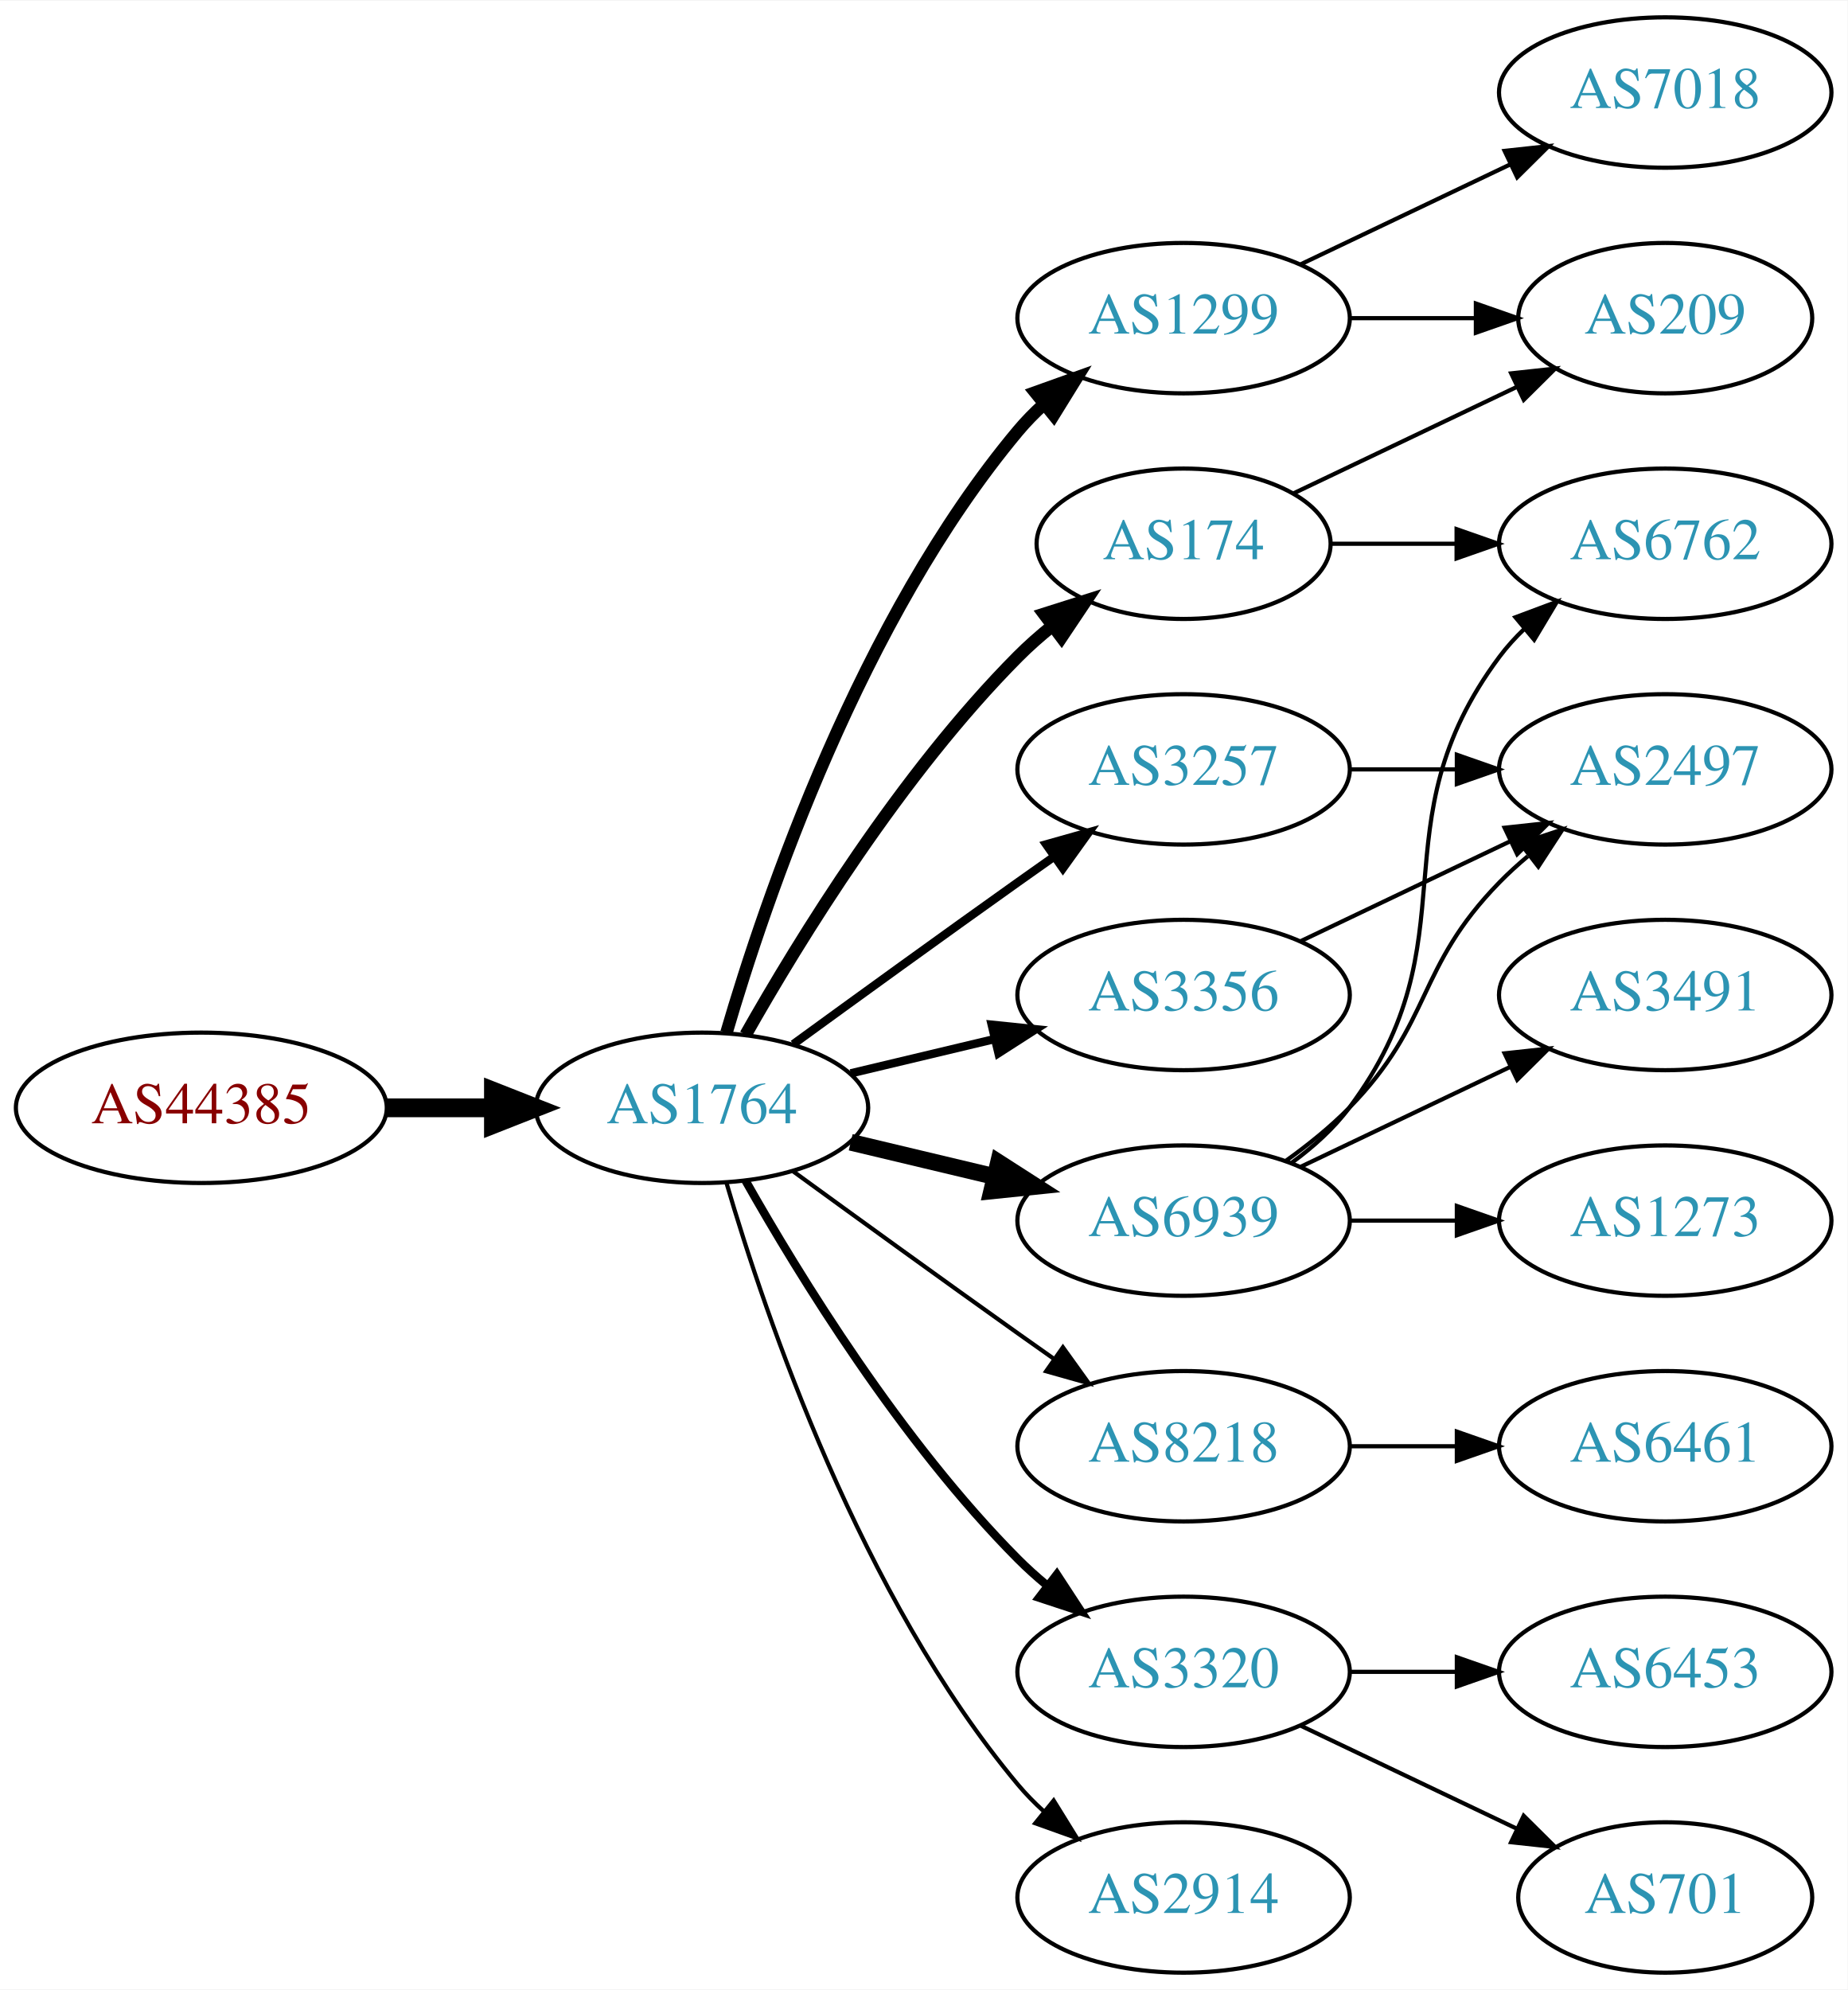
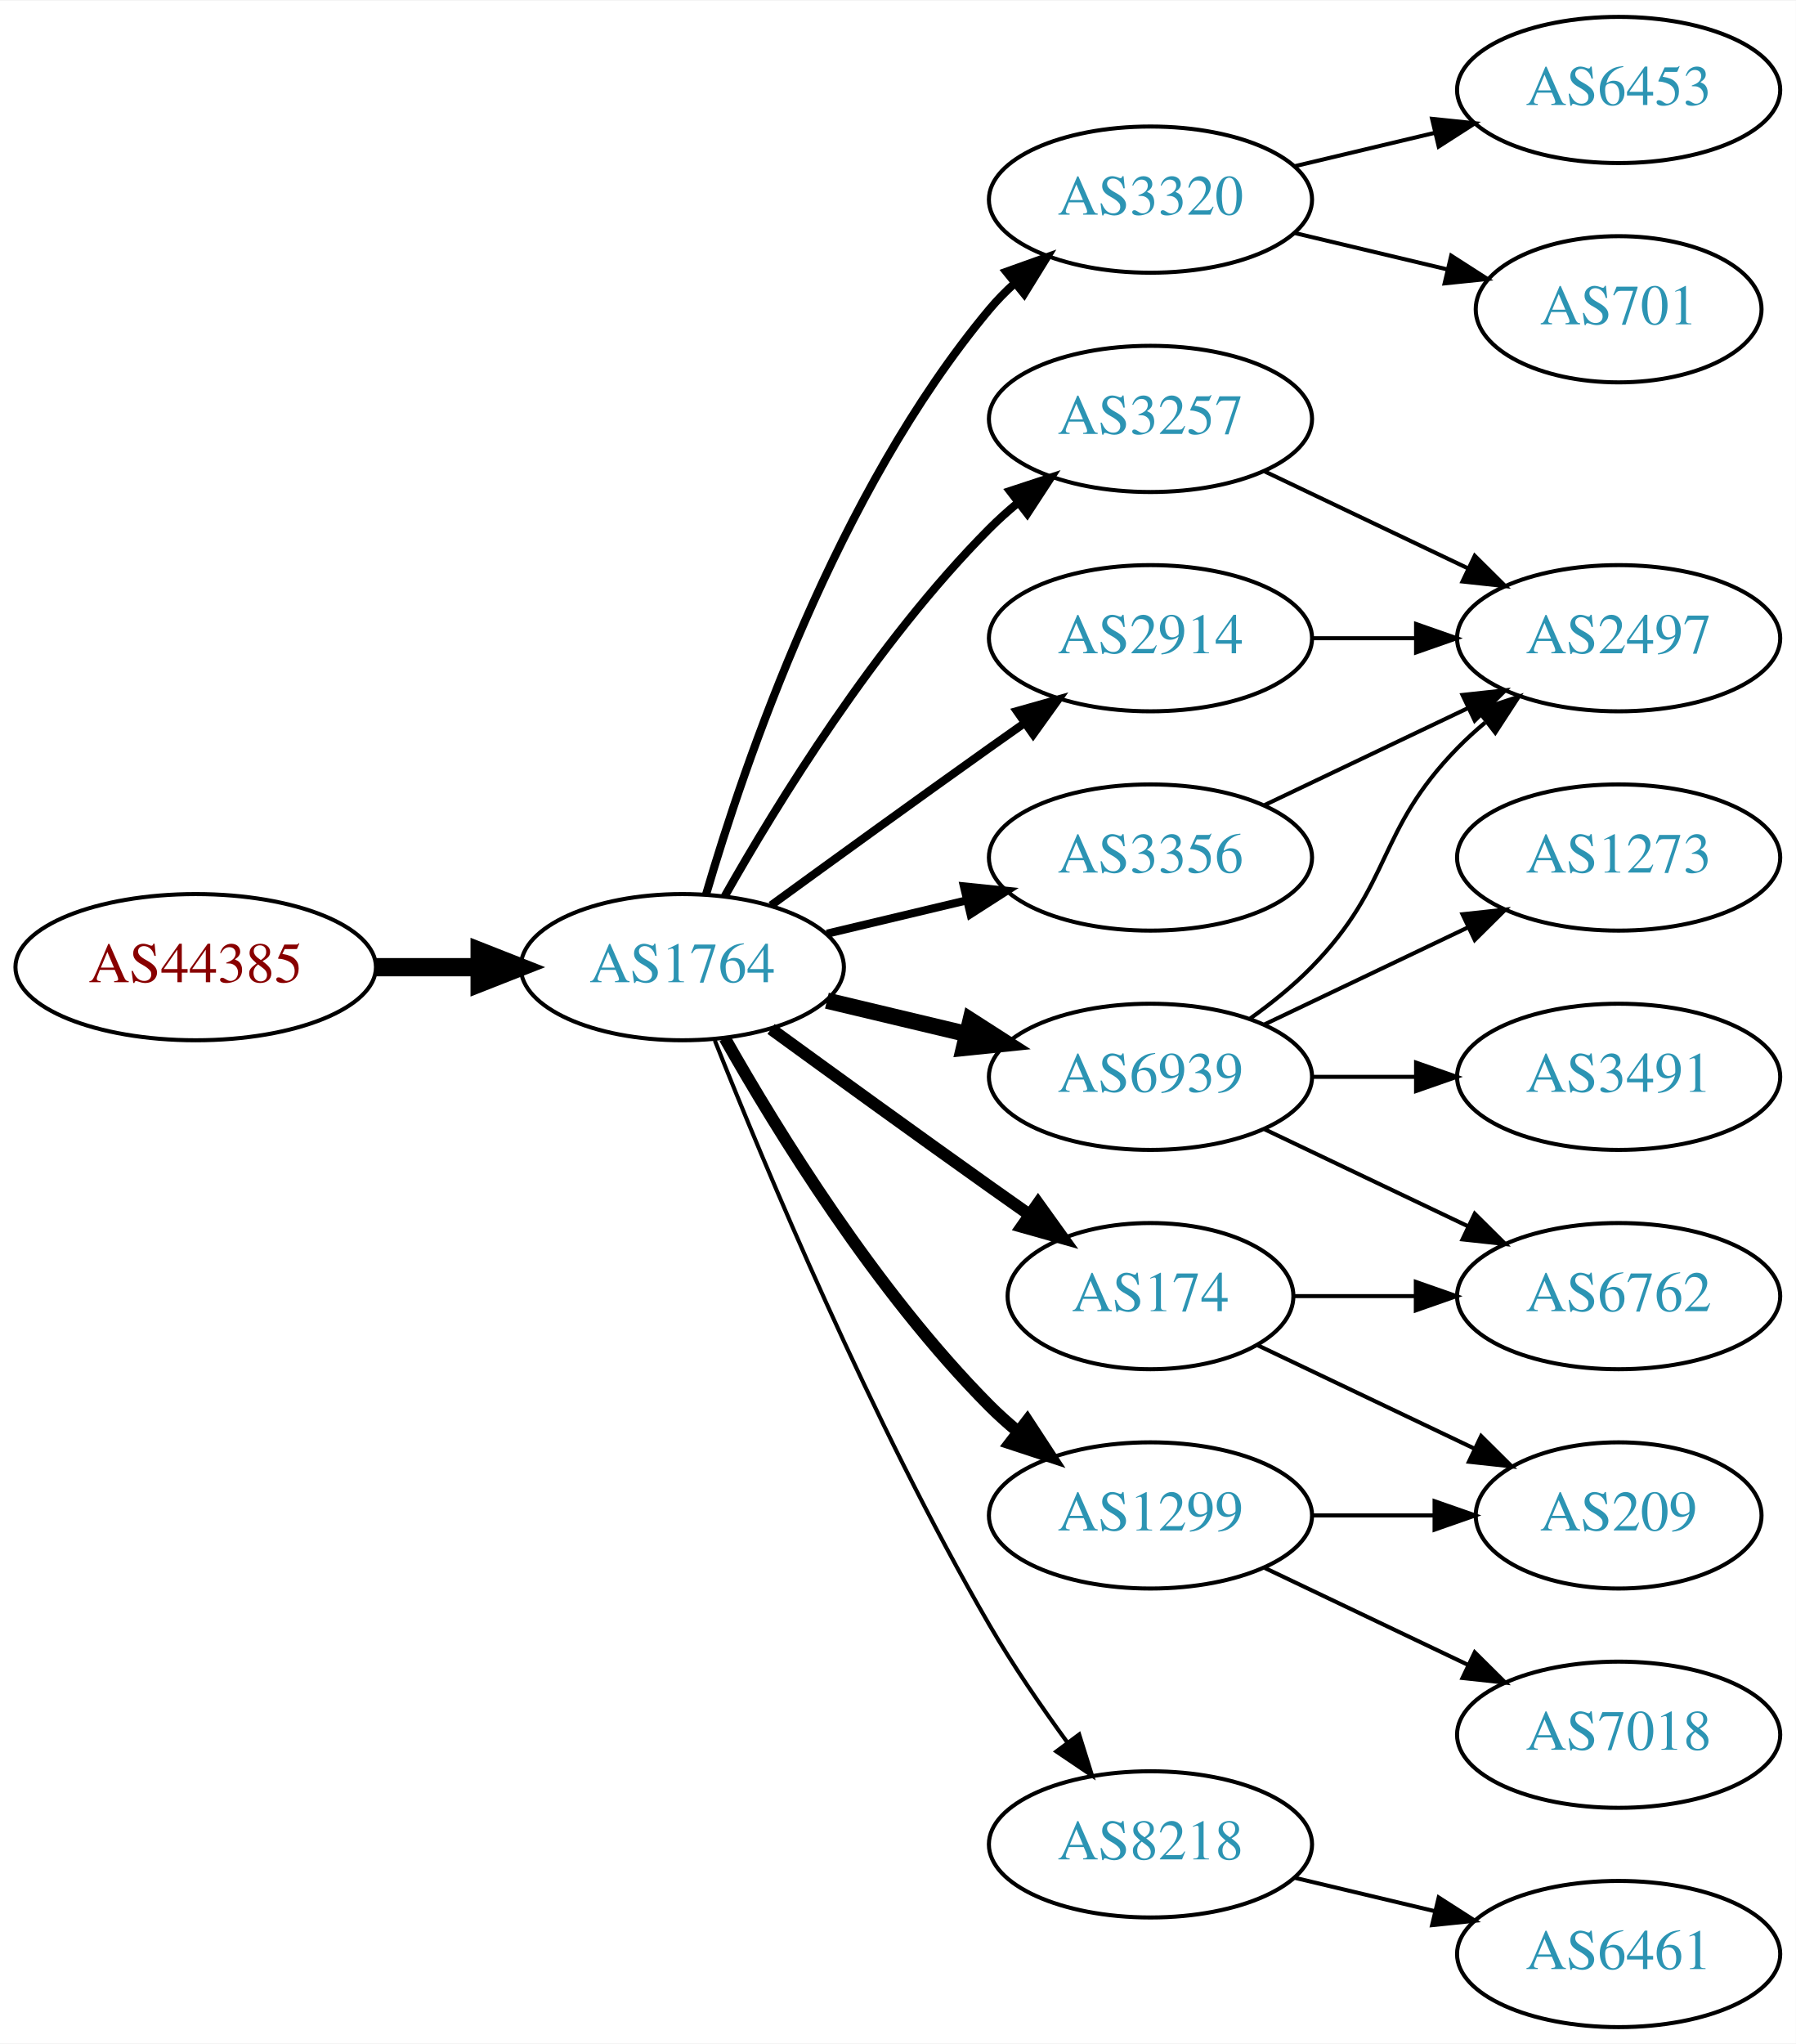
- <svg xmlns="http://www.w3.org/2000/svg" xmlns:xlink="http://www.w3.org/1999/xlink" width="442pt" height="476pt" viewBox="0.00 0.00 442.27 476.00">
-   <g id="graph0" class="graph" transform="scale(1 1) rotate(0) translate(4 472)">
-     <polygon fill="white" stroke="none" points="-4,4 -4,-472 438.271,-472 438.271,4 -4,4" />
+ <svg xmlns="http://www.w3.org/2000/svg" xmlns:xlink="http://www.w3.org/1999/xlink" width="442pt" height="503pt" viewBox="0.00 0.00 442.27 503.00">
+   <g id="graph0" class="graph" transform="scale(1 1) rotate(0) translate(4 499)">
+     <polygon fill="white" stroke="none" points="-4,4 -4,-499 438.271,-499 438.271,4 -4,4" />
    <g id="node1" class="node">
      <g id="a_node1">
        <a xlink:href="/asn/44385" xlink:title="AS44385 ~ NA-NET Communications GmbH [AT]">
-           <ellipse fill="#ffffff" stroke="black" cx="44.196" cy="-207" rx="44.393" ry="18" />
-           <text text-anchor="middle" x="44.196" y="-203.3" font-family="Times,serif" font-size="14.00" fill="#880000">AS44385</text>
+           <ellipse fill="#ffffff" stroke="black" cx="44.196" cy="-261" rx="44.393" ry="18" />
+           <text text-anchor="middle" x="44.196" y="-257.3" font-family="Times,serif" font-size="14.00" fill="#880000">AS44385</text>
        </a>
      </g>
    </g>
    <g id="node2" class="node">
      <g id="a_node2">
        <a xlink:href="/asn/1764" xlink:title="AS1764 ~ NEXTLAYER-AS [AT]">
-           <ellipse fill="#ffffff" stroke="black" cx="164.039" cy="-207" rx="39.794" ry="18" />
-           <text text-anchor="middle" x="164.039" y="-203.3" font-family="Times,serif" font-size="14.00" fill="#2c94b3">AS1764</text>
+           <ellipse fill="#ffffff" stroke="black" cx="164.039" cy="-261" rx="39.794" ry="18" />
+           <text text-anchor="middle" x="164.039" y="-257.3" font-family="Times,serif" font-size="14.00" fill="#2c94b3">AS1764</text>
        </a>
      </g>
    </g>
    <g id="edge1" class="edge">
-       <path fill="none" stroke="black" stroke-width="4.5" d="M88.407,-207C96.72,-207 105.482,-207 113.965,-207" />
-       <polygon fill="black" stroke="black" stroke-width="4.5" points="114.123,-210.938 124.123,-207 114.123,-203.063 114.123,-210.938" />
+       <path fill="none" stroke="black" stroke-width="4.5" d="M88.407,-261C96.72,-261 105.482,-261 113.965,-261" />
+       <polygon fill="black" stroke="black" stroke-width="4.5" points="114.123,-264.938 124.123,-261 114.123,-257.063 114.123,-264.938" />
    </g>
    <g id="node3" class="node">
      <g id="a_node3">
-         <a xlink:href="/asn/1299" xlink:title="AS1299 ~ Telia Carrier [EU]">
-           <ellipse fill="#ffffff" stroke="black" cx="279.332" cy="-396" rx="39.794" ry="18" />
-           <text text-anchor="middle" x="279.332" y="-392.3" font-family="Times,serif" font-size="14.00" fill="#2c94b3">AS1299</text>
+         <a xlink:href="/asn/3320" xlink:title="AS3320 ~ DTAG [DE]">
+           <ellipse fill="#ffffff" stroke="black" cx="279.332" cy="-450" rx="39.794" ry="18" />
+           <text text-anchor="middle" x="279.332" y="-446.3" font-family="Times,serif" font-size="14.00" fill="#2c94b3">AS3320</text>
        </a>
      </g>
    </g>
    <g id="edge2" class="edge">
-       <path fill="none" stroke="black" stroke-width="3" d="M169.913,-225.002C179.227,-256.844 202.043,-323.981 239.685,-369 241.555,-371.237 243.654,-373.374 245.88,-375.396" />
-       <polygon fill="black" stroke="black" stroke-width="3" points="243.823,-378.234 253.799,-381.804 248.227,-372.793 243.823,-378.234" />
+       <path fill="none" stroke="black" stroke-width="2" d="M169.913,-279.002C179.227,-310.844 202.043,-377.981 239.685,-423 241.555,-425.237 243.654,-427.374 245.88,-429.396" />
+       <polygon fill="black" stroke="black" stroke-width="2" points="243.823,-432.234 253.799,-435.804 248.227,-426.793 243.823,-432.234" />
    </g>
    <g id="node4" class="node">
      <g id="a_node4">
-         <a xlink:href="/asn/3257" xlink:title="AS3257 ~ GTT [DE]">
-           <ellipse fill="#ffffff" stroke="black" cx="279.332" cy="-288" rx="39.794" ry="18" />
-           <text text-anchor="middle" x="279.332" y="-284.3" font-family="Times,serif" font-size="14.00" fill="#2c94b3">AS3257</text>
+         <a xlink:href="/asn/6939" xlink:title="AS6939 ~ Hurricane Electric LLC [US]">
+           <ellipse fill="#ffffff" stroke="black" cx="279.332" cy="-234" rx="39.794" ry="18" />
+           <text text-anchor="middle" x="279.332" y="-230.3" font-family="Times,serif" font-size="14.00" fill="#2c94b3">AS6939</text>
        </a>
      </g>
    </g>
    <g id="edge3" class="edge">
-       <path fill="none" stroke="black" stroke-width="2" d="M185.887,-222.222C200.821,-233.091 221.435,-248.025 239.685,-261 242.506,-263.005 245.449,-265.085 248.397,-267.159" />
-       <polygon fill="black" stroke="black" stroke-width="2" points="246.424,-270.05 256.621,-272.926 250.443,-264.319 246.424,-270.05" />
+       <path fill="none" stroke="black" stroke-width="4" d="M199.646,-252.752C210.517,-250.162 222.671,-247.265 234.114,-244.538" />
+       <polygon fill="black" stroke="black" stroke-width="4" points="235.02,-247.92 243.936,-242.197 233.397,-241.111 235.02,-247.92" />
    </g>
    <g id="node5" class="node">
      <g id="a_node5">
-         <a xlink:href="/asn/174" xlink:title="AS174 ~ Cogent Communications [US]">
-           <ellipse fill="#ffffff" stroke="black" cx="279.332" cy="-342" rx="35.194" ry="18" />
-           <text text-anchor="middle" x="279.332" y="-338.3" font-family="Times,serif" font-size="14.00" fill="#2c94b3">AS174</text>
+         <a xlink:href="/asn/3257" xlink:title="AS3257 ~ GTT [DE]">
+           <ellipse fill="#ffffff" stroke="black" cx="279.332" cy="-396" rx="39.794" ry="18" />
+           <text text-anchor="middle" x="279.332" y="-392.3" font-family="Times,serif" font-size="14.00" fill="#2c94b3">AS3257</text>
        </a>
      </g>
    </g>
    <g id="edge4" class="edge">
-       <path fill="none" stroke="black" stroke-width="3" d="M174.498,-224.49C187.28,-247.096 211.712,-286.886 239.685,-315 242.185,-317.513 244.946,-319.949 247.807,-322.261" />
-       <polygon fill="black" stroke="black" stroke-width="3" points="245.905,-325.21 256.004,-328.413 250.108,-319.611 245.905,-325.21" />
+       <path fill="none" stroke="black" stroke-width="2" d="M174.498,-278.49C187.28,-301.096 211.712,-340.886 239.685,-369 241.796,-371.121 244.092,-373.188 246.477,-375.171" />
+       <polygon fill="black" stroke="black" stroke-width="2" points="244.73,-378.242 254.793,-381.556 248.993,-372.69 244.73,-378.242" />
    </g>
    <g id="node6" class="node">
      <g id="a_node6">
-         <a xlink:href="/asn/6939" xlink:title="AS6939 ~ Hurricane Electric LLC [US]">
-           <ellipse fill="#ffffff" stroke="black" cx="279.332" cy="-180" rx="39.794" ry="18" />
-           <text text-anchor="middle" x="279.332" y="-176.3" font-family="Times,serif" font-size="14.00" fill="#2c94b3">AS6939</text>
+         <a xlink:href="/asn/8218" xlink:title="AS8218 ~ legacy Neotelecoms [FR]">
+           <ellipse fill="#ffffff" stroke="black" cx="279.332" cy="-45" rx="39.794" ry="18" />
+           <text text-anchor="middle" x="279.332" y="-41.3" font-family="Times,serif" font-size="14.00" fill="#2c94b3">AS8218</text>
        </a>
      </g>
    </g>
    <g id="edge5" class="edge">
-       <path fill="none" stroke="black" stroke-width="4" d="M199.646,-198.752C210.517,-196.162 222.671,-193.265 234.114,-190.538" />
-       <polygon fill="black" stroke="black" stroke-width="4" points="235.02,-193.92 243.936,-188.197 233.397,-187.111 235.02,-193.92" />
+       <path fill="none" stroke="black" d="M172.042,-242.949C184.169,-212.43 210.587,-149.067 239.685,-99 245.392,-89.181 252.43,-78.922 258.929,-70.016" />
+       <polygon fill="black" stroke="black" points="261.77,-72.061 264.934,-61.95 256.155,-67.881 261.77,-72.061" />
    </g>
    <g id="node7" class="node">
      <g id="a_node7">
-         <a xlink:href="/asn/3356" xlink:title="AS3356 ~ Level 3 Parent, LLC [US]">
-           <ellipse fill="#ffffff" stroke="black" cx="279.332" cy="-234" rx="39.794" ry="18" />
-           <text text-anchor="middle" x="279.332" y="-230.3" font-family="Times,serif" font-size="14.00" fill="#2c94b3">AS3356</text>
+         <a xlink:href="/asn/174" xlink:title="AS174 ~ Cogent Communications [US]">
+           <ellipse fill="#ffffff" stroke="black" cx="279.332" cy="-180" rx="35.194" ry="18" />
+           <text text-anchor="middle" x="279.332" y="-176.3" font-family="Times,serif" font-size="14.00" fill="#2c94b3">AS174</text>
        </a>
      </g>
    </g>
    <g id="edge6" class="edge">
-       <path fill="none" stroke="black" stroke-width="2" d="M199.646,-215.248C210.517,-217.838 222.671,-220.735 234.114,-223.462" />
-       <polygon fill="black" stroke="black" stroke-width="2" points="233.397,-226.889 243.936,-225.803 235.02,-220.08 233.397,-226.889" />
+       <path fill="none" stroke="black" stroke-width="3" d="M185.887,-245.778C200.821,-234.909 221.435,-219.975 239.685,-207 242.895,-204.718 246.264,-202.339 249.619,-199.982" />
+       <polygon fill="black" stroke="black" stroke-width="3" points="251.647,-202.834 257.83,-194.23 247.631,-197.101 251.647,-202.834" />
    </g>
    <g id="node8" class="node">
      <g id="a_node8">
-         <a xlink:href="/asn/8218" xlink:title="AS8218 ~ legacy Neotelecoms [FR]">
+         <a xlink:href="/asn/1299" xlink:title="AS1299 ~ Telia Carrier [EU]">
          <ellipse fill="#ffffff" stroke="black" cx="279.332" cy="-126" rx="39.794" ry="18" />
-           <text text-anchor="middle" x="279.332" y="-122.3" font-family="Times,serif" font-size="14.00" fill="#2c94b3">AS8218</text>
+           <text text-anchor="middle" x="279.332" y="-122.3" font-family="Times,serif" font-size="14.00" fill="#2c94b3">AS1299</text>
        </a>
      </g>
    </g>
    <g id="edge7" class="edge">
-       <path fill="none" stroke="black" d="M185.887,-191.778C200.821,-180.909 221.435,-165.975 239.685,-153 242.506,-150.995 245.449,-148.915 248.397,-146.841" />
-       <polygon fill="black" stroke="black" points="250.443,-149.681 256.621,-141.074 246.424,-143.95 250.443,-149.681" />
+       <path fill="none" stroke="black" stroke-width="3" d="M174.498,-243.51C187.28,-220.904 211.712,-181.114 239.685,-153 241.796,-150.879 244.092,-148.812 246.477,-146.829" />
+       <polygon fill="black" stroke="black" stroke-width="3" points="248.993,-149.31 254.793,-140.444 244.73,-143.758 248.993,-149.31" />
    </g>
    <g id="node9" class="node">
      <g id="a_node9">
-         <a xlink:href="/asn/3320" xlink:title="AS3320 ~ DTAG [DE]">
-           <ellipse fill="#ffffff" stroke="black" cx="279.332" cy="-72" rx="39.794" ry="18" />
-           <text text-anchor="middle" x="279.332" y="-68.3" font-family="Times,serif" font-size="14.00" fill="#2c94b3">AS3320</text>
+         <a xlink:href="/asn/2914" xlink:title="AS2914 ~ NTT America, Inc. [US]">
+           <ellipse fill="#ffffff" stroke="black" cx="279.332" cy="-342" rx="39.794" ry="18" />
+           <text text-anchor="middle" x="279.332" y="-338.3" font-family="Times,serif" font-size="14.00" fill="#2c94b3">AS2914</text>
        </a>
      </g>
    </g>
    <g id="edge8" class="edge">
-       <path fill="none" stroke="black" stroke-width="2" d="M174.498,-189.51C187.28,-166.904 211.712,-127.114 239.685,-99 241.796,-96.879 244.092,-94.812 246.477,-92.829" />
-       <polygon fill="black" stroke="black" stroke-width="2" points="248.993,-95.31 254.793,-86.444 244.73,-89.758 248.993,-95.31" />
+       <path fill="none" stroke="black" stroke-width="2" d="M185.887,-276.222C200.821,-287.091 221.435,-302.025 239.685,-315 242.506,-317.005 245.449,-319.085 248.397,-321.159" />
+       <polygon fill="black" stroke="black" stroke-width="2" points="246.424,-324.05 256.621,-326.926 250.443,-318.319 246.424,-324.05" />
    </g>
    <g id="node10" class="node">
      <g id="a_node10">
-         <a xlink:href="/asn/2914" xlink:title="AS2914 ~ NTT America, Inc. [US]">
-           <ellipse fill="#ffffff" stroke="black" cx="279.332" cy="-18" rx="39.794" ry="18" />
-           <text text-anchor="middle" x="279.332" y="-14.3" font-family="Times,serif" font-size="14.00" fill="#2c94b3">AS2914</text>
+         <a xlink:href="/asn/3356" xlink:title="AS3356 ~ Level 3 Parent, LLC [US]">
+           <ellipse fill="#ffffff" stroke="black" cx="279.332" cy="-288" rx="39.794" ry="18" />
+           <text text-anchor="middle" x="279.332" y="-284.3" font-family="Times,serif" font-size="14.00" fill="#2c94b3">AS3356</text>
        </a>
      </g>
    </g>
    <g id="edge9" class="edge">
-       <path fill="none" stroke="black" d="M169.913,-188.998C179.227,-157.156 202.043,-90.019 239.685,-45 241.555,-42.763 243.654,-40.626 245.88,-38.604" />
-       <polygon fill="black" stroke="black" points="248.227,-41.208 253.799,-32.196 243.823,-35.766 248.227,-41.208" />
+       <path fill="none" stroke="black" stroke-width="2" d="M199.646,-269.248C210.517,-271.838 222.671,-274.735 234.114,-277.462" />
+       <polygon fill="black" stroke="black" stroke-width="2" points="233.397,-280.889 243.936,-279.803 235.02,-274.08 233.397,-280.889" />
    </g>
    <g id="node11" class="node">
      <g id="a_node11">
-         <a xlink:href="/asn/209" xlink:title="AS209 ~ CenturyLink Communications, LLC [US]">
-           <ellipse fill="#ffffff" stroke="black" cx="394.625" cy="-396" rx="35.194" ry="18" />
-           <text text-anchor="middle" x="394.625" y="-392.3" font-family="Times,serif" font-size="14.00" fill="#2c94b3">AS209</text>
+         <a xlink:href="/asn/6453" xlink:title="AS6453 ~ TATA COMMUNICATIONS (AMERICA) INC [US]">
+           <ellipse fill="#ffffff" stroke="black" cx="394.625" cy="-477" rx="39.794" ry="18" />
+           <text text-anchor="middle" x="394.625" y="-473.3" font-family="Times,serif" font-size="14.00" fill="#2c94b3">AS6453</text>
        </a>
      </g>
    </g>
    <g id="edge10" class="edge">
-       <path fill="none" stroke="black" d="M319.004,-396C328.709,-396 339.2,-396 349.163,-396" />
-       <polygon fill="black" stroke="black" points="349.299,-399.5 359.299,-396 349.299,-392.5 349.299,-399.5" />
+       <path fill="none" stroke="black" d="M314.939,-458.248C325.81,-460.838 337.964,-463.735 349.407,-466.462" />
+       <polygon fill="black" stroke="black" points="348.69,-469.889 359.229,-468.803 350.313,-463.08 348.69,-469.889" />
    </g>
    <g id="node12" class="node">
      <g id="a_node12">
-         <a xlink:href="/asn/7018" xlink:title="AS7018 ~ AT&amp;T Services, Inc. [US]">
-           <ellipse fill="#ffffff" stroke="black" cx="394.625" cy="-450" rx="39.794" ry="18" />
-           <text text-anchor="middle" x="394.625" y="-446.3" font-family="Times,serif" font-size="14.00" fill="#2c94b3">AS7018</text>
+         <a xlink:href="/asn/701" xlink:title="AS701 ~ UUNET [US]">
+           <ellipse fill="#ffffff" stroke="black" cx="394.625" cy="-423" rx="35.194" ry="18" />
+           <text text-anchor="middle" x="394.625" y="-419.3" font-family="Times,serif" font-size="14.00" fill="#2c94b3">AS701</text>
        </a>
      </g>
    </g>
    <g id="edge11" class="edge">
-       <path fill="none" stroke="black" d="M307.468,-408.934C322.462,-416.081 341.283,-425.052 357.506,-432.785" />
-       <polygon fill="black" stroke="black" points="356.177,-436.028 366.71,-437.171 359.188,-429.709 356.177,-436.028" />
+       <path fill="none" stroke="black" d="M314.939,-441.752C326.733,-438.942 340.038,-435.771 352.306,-432.847" />
+       <polygon fill="black" stroke="black" points="353.394,-436.186 362.311,-430.463 351.772,-429.376 353.394,-436.186" />
    </g>
    <g id="node13" class="node">
      <g id="a_node13">
        <a xlink:href="/asn/2497" xlink:title="AS2497 ~ Internet Initiative Japan Inc. [JP]">
-           <ellipse fill="#ffffff" stroke="black" cx="394.625" cy="-288" rx="39.794" ry="18" />
-           <text text-anchor="middle" x="394.625" y="-284.3" font-family="Times,serif" font-size="14.00" fill="#2c94b3">AS2497</text>
+           <ellipse fill="#ffffff" stroke="black" cx="394.625" cy="-342" rx="39.794" ry="18" />
+           <text text-anchor="middle" x="394.625" y="-338.3" font-family="Times,serif" font-size="14.00" fill="#2c94b3">AS2497</text>
        </a>
      </g>
    </g>
    <g id="edge12" class="edge">
-       <path fill="none" stroke="black" d="M319.004,-288C327.207,-288 335.971,-288 344.503,-288" />
-       <polygon fill="black" stroke="black" points="344.742,-291.5 354.742,-288 344.742,-284.5 344.742,-291.5" />
-     </g>
-     <g id="edge14" class="edge">
-       <path fill="none" stroke="black" d="M305.757,-354.119C321.5,-361.622 341.922,-371.356 359.115,-379.551" />
-       <polygon fill="black" stroke="black" points="357.751,-382.779 368.284,-383.922 360.763,-376.46 357.751,-382.779" />
+       <path fill="none" stroke="black" d="M303.926,-248.389C309.182,-252.148 314.513,-256.437 318.978,-261 339.151,-281.617 334.806,-294.383 354.978,-315 357.071,-317.139 359.354,-319.218 361.731,-321.21" />
+       <polygon fill="black" stroke="black" points="359.974,-324.275 370.031,-327.611 364.249,-318.732 359.974,-324.275" />
    </g>
    <g id="node14" class="node">
      <g id="a_node14">
        <a xlink:href="/asn/6762" xlink:title="AS6762 ~ TELECOM ITALIA SPARKLE S.p.A. [IT]">
-           <ellipse fill="#ffffff" stroke="black" cx="394.625" cy="-342" rx="39.794" ry="18" />
-           <text text-anchor="middle" x="394.625" y="-338.3" font-family="Times,serif" font-size="14.00" fill="#2c94b3">AS6762</text>
+           <ellipse fill="#ffffff" stroke="black" cx="394.625" cy="-180" rx="39.794" ry="18" />
+           <text text-anchor="middle" x="394.625" y="-176.3" font-family="Times,serif" font-size="14.00" fill="#2c94b3">AS6762</text>
        </a>
      </g>
    </g>
    <g id="edge13" class="edge">
-       <path fill="none" stroke="black" d="M314.631,-342C324.008,-342 334.358,-342 344.393,-342" />
-       <polygon fill="black" stroke="black" points="344.681,-345.5 354.681,-342 344.681,-338.5 344.681,-345.5" />
-     </g>
-     <g id="edge18" class="edge">
-       <path fill="none" stroke="black" d="M303.926,-194.389C309.182,-198.148 314.513,-202.437 318.978,-207 339.151,-227.617 334.806,-240.383 354.978,-261 357.071,-263.139 359.354,-265.218 361.731,-267.21" />
-       <polygon fill="black" stroke="black" points="359.974,-270.275 370.031,-273.611 364.249,-264.732 359.974,-270.275" />
-     </g>
-     <g id="edge16" class="edge">
-       <path fill="none" stroke="black" d="M305.262,-193.882C310.338,-197.611 315.256,-202.016 318.978,-207 349.249,-247.542 324.707,-274.458 354.978,-315 356.723,-317.336 358.73,-319.545 360.893,-321.617" />
-       <polygon fill="black" stroke="black" points="358.771,-324.405 368.694,-328.118 363.253,-319.027 358.771,-324.405" />
+       <path fill="none" stroke="black" d="M307.468,-221.066C322.462,-213.919 341.283,-204.948 357.506,-197.215" />
+       <polygon fill="black" stroke="black" points="359.188,-200.291 366.71,-192.829 356.177,-193.972 359.188,-200.291" />
    </g>
    <g id="node15" class="node">
      <g id="a_node15">
        <a xlink:href="/asn/1273" xlink:title="AS1273 ~ Vodafone Group PLC [EU]">
-           <ellipse fill="#ffffff" stroke="black" cx="394.625" cy="-180" rx="39.794" ry="18" />
-           <text text-anchor="middle" x="394.625" y="-176.3" font-family="Times,serif" font-size="14.00" fill="#2c94b3">AS1273</text>
-         </a>
-       </g>
-     </g>
-     <g id="edge15" class="edge">
-       <path fill="none" stroke="black" d="M319.004,-180C327.207,-180 335.971,-180 344.503,-180" />
-       <polygon fill="black" stroke="black" points="344.742,-183.5 354.742,-180 344.742,-176.5 344.742,-183.5" />
+           <ellipse fill="#ffffff" stroke="black" cx="394.625" cy="-288" rx="39.794" ry="18" />
+           <text text-anchor="middle" x="394.625" y="-284.3" font-family="Times,serif" font-size="14.00" fill="#2c94b3">AS1273</text>
+         </a>
+       </g>
+     </g>
+     <g id="edge14" class="edge">
+       <path fill="none" stroke="black" d="M307.468,-246.934C322.462,-254.081 341.283,-263.052 357.506,-270.785" />
+       <polygon fill="black" stroke="black" points="356.177,-274.028 366.71,-275.171 359.188,-267.709 356.177,-274.028" />
    </g>
    <g id="node16" class="node">
      <g id="a_node16">
        <a xlink:href="/asn/3491" xlink:title="AS3491 ~ PCCW Global, Inc. [US]">
          <ellipse fill="#ffffff" stroke="black" cx="394.625" cy="-234" rx="39.794" ry="18" />
          <text text-anchor="middle" x="394.625" y="-230.3" font-family="Times,serif" font-size="14.00" fill="#2c94b3">AS3491</text>
        </a>
      </g>
    </g>
-     <g id="edge17" class="edge">
-       <path fill="none" stroke="black" d="M307.468,-192.934C322.462,-200.081 341.283,-209.052 357.506,-216.785" />
-       <polygon fill="black" stroke="black" points="356.177,-220.028 366.71,-221.171 359.188,-213.709 356.177,-220.028" />
-     </g>
-     <g id="edge22" class="edge">
-       <path fill="none" stroke="black" d="M307.468,-246.934C322.462,-254.081 341.283,-263.052 357.506,-270.785" />
-       <polygon fill="black" stroke="black" points="356.177,-274.028 366.71,-275.171 359.188,-267.709 356.177,-274.028" />
+     <g id="edge15" class="edge">
+       <path fill="none" stroke="black" d="M319.004,-234C327.207,-234 335.971,-234 344.503,-234" />
+       <polygon fill="black" stroke="black" points="344.742,-237.5 354.742,-234 344.742,-230.5 344.742,-237.5" />
+     </g>
+     <g id="edge23" class="edge">
+       <path fill="none" stroke="black" d="M307.468,-383.066C322.462,-375.919 341.283,-366.948 357.506,-359.215" />
+       <polygon fill="black" stroke="black" points="359.188,-362.291 366.71,-354.829 356.177,-355.972 359.188,-362.291" />
    </g>
    <g id="node17" class="node">
      <g id="a_node17">
        <a xlink:href="/asn/6461" xlink:title="AS6461 ~ Zayo Bandwidth [US]">
-           <ellipse fill="#ffffff" stroke="black" cx="394.625" cy="-126" rx="39.794" ry="18" />
-           <text text-anchor="middle" x="394.625" y="-122.3" font-family="Times,serif" font-size="14.00" fill="#2c94b3">AS6461</text>
-         </a>
-       </g>
+           <ellipse fill="#ffffff" stroke="black" cx="394.625" cy="-18" rx="39.794" ry="18" />
+           <text text-anchor="middle" x="394.625" y="-14.3" font-family="Times,serif" font-size="14.00" fill="#2c94b3">AS6461</text>
+         </a>
+       </g>
+     </g>
+     <g id="edge16" class="edge">
+       <path fill="none" stroke="black" d="M314.939,-36.752C325.81,-34.162 337.964,-31.265 349.407,-28.538" />
+       <polygon fill="black" stroke="black" points="350.313,-31.92 359.229,-26.197 348.69,-25.111 350.313,-31.92" />
    </g>
    <g id="edge19" class="edge">
-       <path fill="none" stroke="black" d="M319.004,-126C327.207,-126 335.971,-126 344.503,-126" />
-       <polygon fill="black" stroke="black" points="344.742,-129.5 354.742,-126 344.742,-122.5 344.742,-129.5" />
+       <path fill="none" stroke="black" d="M314.631,-180C324.008,-180 334.358,-180 344.393,-180" />
+       <polygon fill="black" stroke="black" points="344.681,-183.5 354.681,-180 344.681,-176.5 344.681,-183.5" />
    </g>
    <g id="node18" class="node">
      <g id="a_node18">
-         <a xlink:href="/asn/701" xlink:title="AS701 ~ UUNET [US]">
-           <ellipse fill="#ffffff" stroke="black" cx="394.625" cy="-18" rx="35.194" ry="18" />
-           <text text-anchor="middle" x="394.625" y="-14.3" font-family="Times,serif" font-size="14.00" fill="#2c94b3">AS701</text>
+         <a xlink:href="/asn/209" xlink:title="AS209 ~ CenturyLink Communications, LLC [US]">
+           <ellipse fill="#ffffff" stroke="black" cx="394.625" cy="-126" rx="35.194" ry="18" />
+           <text text-anchor="middle" x="394.625" y="-122.3" font-family="Times,serif" font-size="14.00" fill="#2c94b3">AS209</text>
        </a>
      </g>
    </g>
    <g id="edge20" class="edge">
-       <path fill="none" stroke="black" d="M307.468,-59.066C322.9,-51.71 342.385,-42.423 358.92,-34.541" />
-       <polygon fill="black" stroke="black" points="360.741,-37.551 368.262,-30.089 357.729,-31.232 360.741,-37.551" />
+       <path fill="none" stroke="black" d="M305.757,-167.881C321.5,-160.378 341.922,-150.644 359.115,-142.449" />
+       <polygon fill="black" stroke="black" points="360.763,-145.54 368.284,-138.078 357.751,-139.221 360.763,-145.54" />
+     </g>
+     <g id="edge17" class="edge">
+       <path fill="none" stroke="black" d="M319.004,-126C328.709,-126 339.2,-126 349.163,-126" />
+       <polygon fill="black" stroke="black" points="349.299,-129.5 359.299,-126 349.299,-122.5 349.299,-129.5" />
    </g>
    <g id="node19" class="node">
      <g id="a_node19">
-         <a xlink:href="/asn/6453" xlink:title="AS6453 ~ TATA COMMUNICATIONS (AMERICA) INC [US]">
+         <a xlink:href="/asn/7018" xlink:title="AS7018 ~ AT&amp;T Services, Inc. [US]">
          <ellipse fill="#ffffff" stroke="black" cx="394.625" cy="-72" rx="39.794" ry="18" />
-           <text text-anchor="middle" x="394.625" y="-68.3" font-family="Times,serif" font-size="14.00" fill="#2c94b3">AS6453</text>
-         </a>
-       </g>
+           <text text-anchor="middle" x="394.625" y="-68.3" font-family="Times,serif" font-size="14.00" fill="#2c94b3">AS7018</text>
+         </a>
+       </g>
+     </g>
+     <g id="edge18" class="edge">
+       <path fill="none" stroke="black" d="M307.468,-113.066C322.462,-105.919 341.283,-96.948 357.506,-89.215" />
+       <polygon fill="black" stroke="black" points="359.188,-92.291 366.71,-84.829 356.177,-85.972 359.188,-92.291" />
    </g>
    <g id="edge21" class="edge">
-       <path fill="none" stroke="black" d="M319.004,-72C327.207,-72 335.971,-72 344.503,-72" />
-       <polygon fill="black" stroke="black" points="344.742,-75.5 354.742,-72 344.742,-68.5 344.742,-75.5" />
+       <path fill="none" stroke="black" d="M319.004,-342C327.207,-342 335.971,-342 344.503,-342" />
+       <polygon fill="black" stroke="black" points="344.742,-345.5 354.742,-342 344.742,-338.5 344.742,-345.5" />
+     </g>
+     <g id="edge22" class="edge">
+       <path fill="none" stroke="black" d="M307.468,-300.934C322.462,-308.081 341.283,-317.052 357.506,-324.785" />
+       <polygon fill="black" stroke="black" points="356.177,-328.028 366.71,-329.171 359.188,-321.709 356.177,-328.028" />
    </g>
  </g>
</svg>
